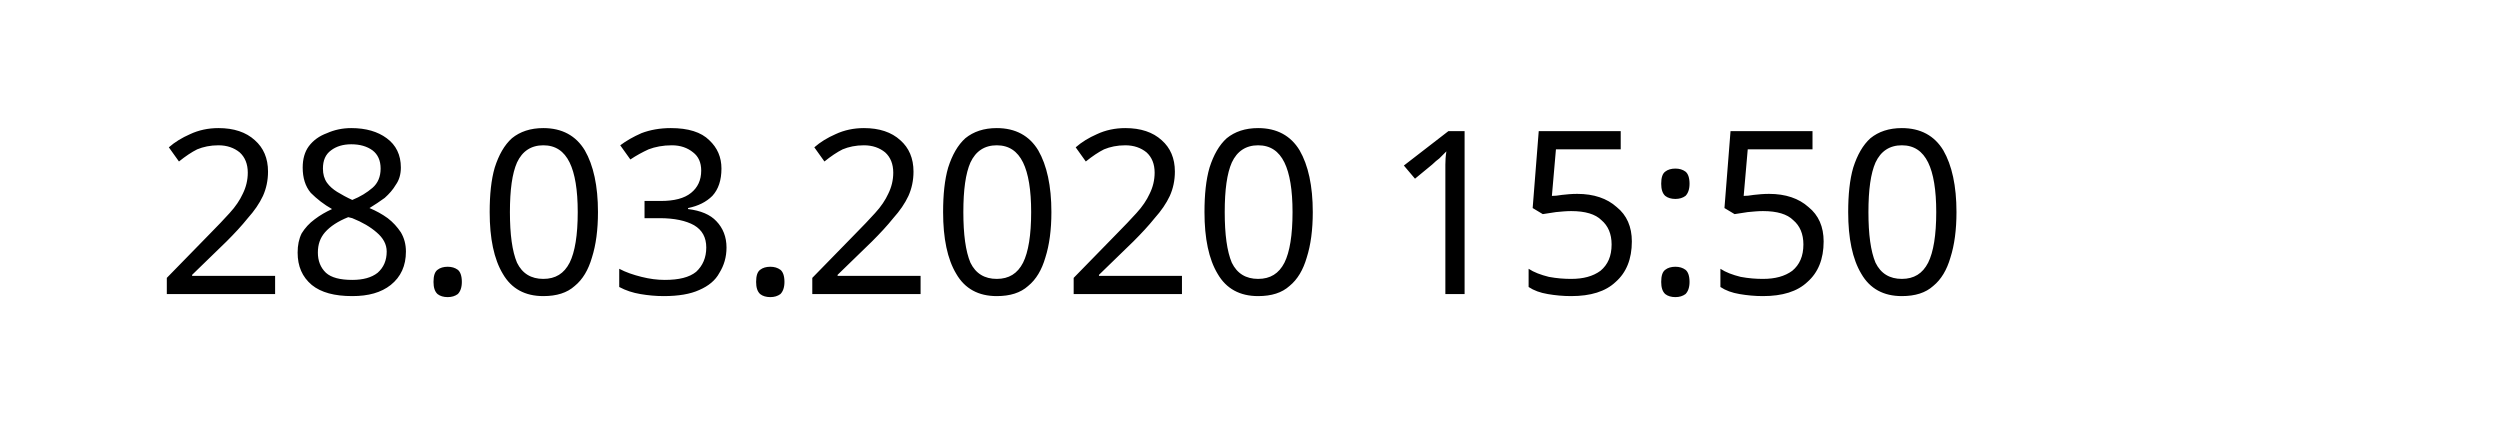
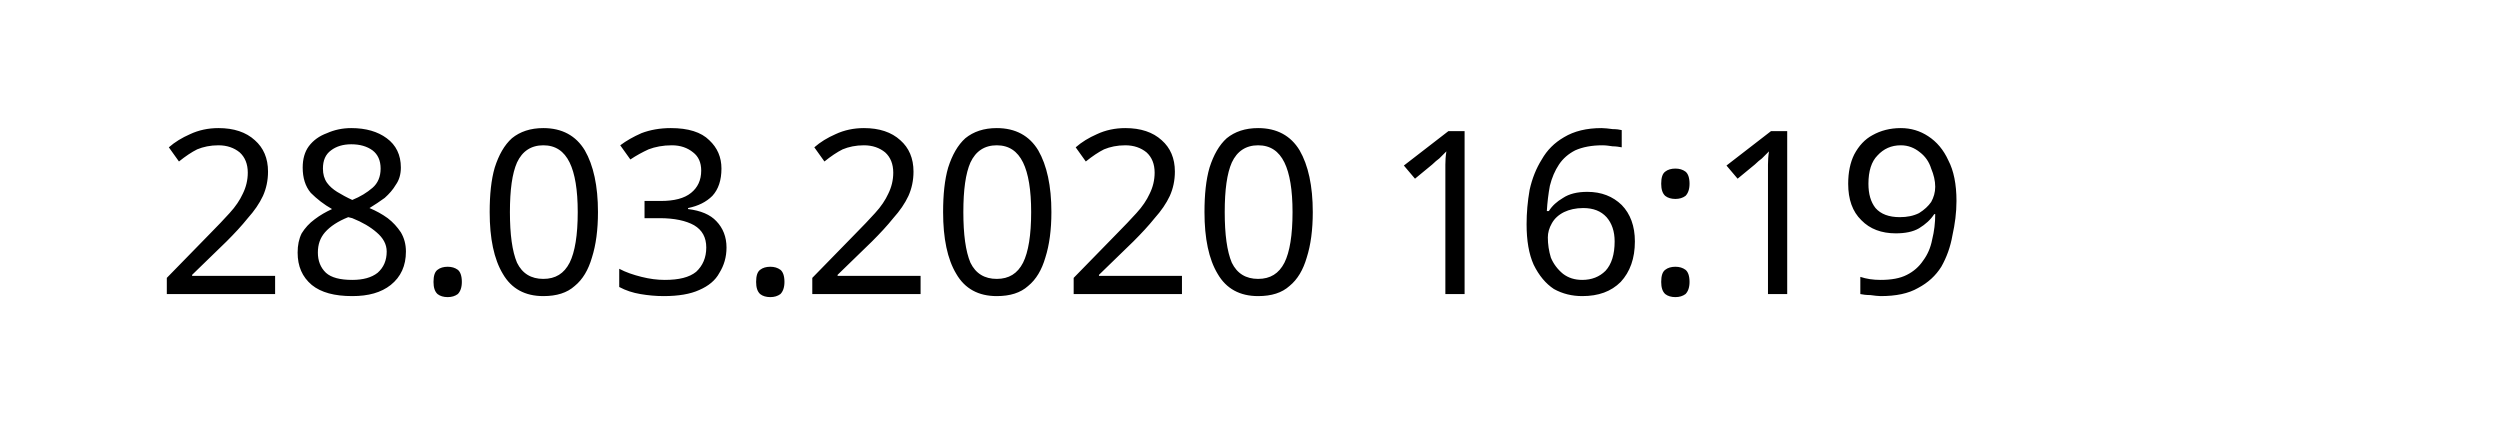
<svg xmlns="http://www.w3.org/2000/svg" width="145.872" height="24.609" viewBox="0 0 38.595 6.511" version="1.1" id="svg8">
  <defs id="defs2" />
  <g id="layer1" transform="translate(-90.7138,-137.3976)">
    <text xml:space="preserve" style="font-style:normal;font-weight:normal;font-size:10.583px;line-height:1.25;font-family:sans-serif;letter-spacing:0px;word-spacing:0px;fill:#000000;fill-opacity:1;stroke:none;stroke-width:0.265" x="93.117" y="141.937" id="text12">
-       <tspan id="tspan10" x="93.117" y="141.937" style="font-size:3.528px;stroke-width:0.265">28.03.2020 15:50</tspan>
+       <tspan id="tspan10" x="93.117" y="141.937" style="font-size:3.528px;stroke-width:0.265">28.03.2020 16:19</tspan>
    </text>
  </g>
</svg>
